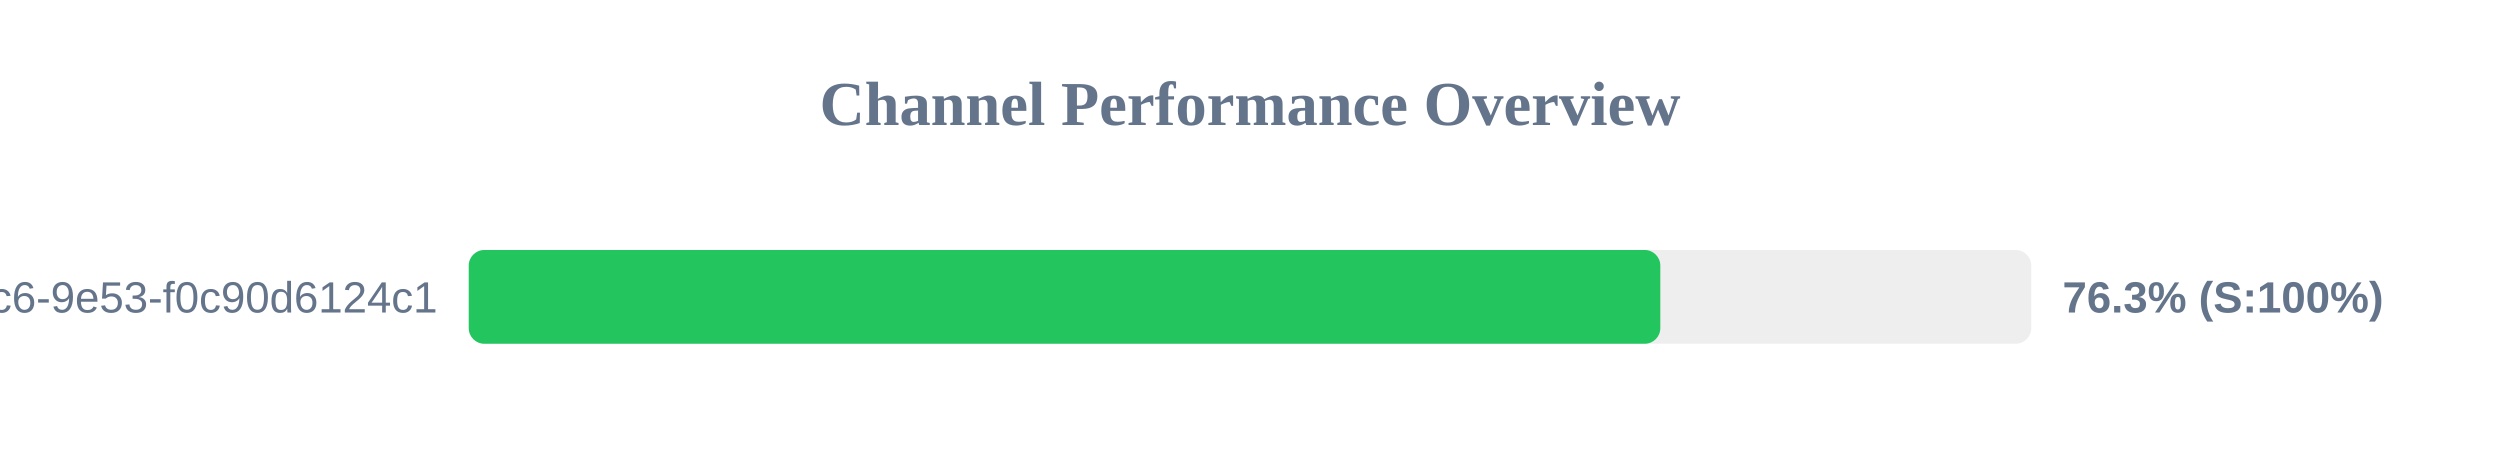
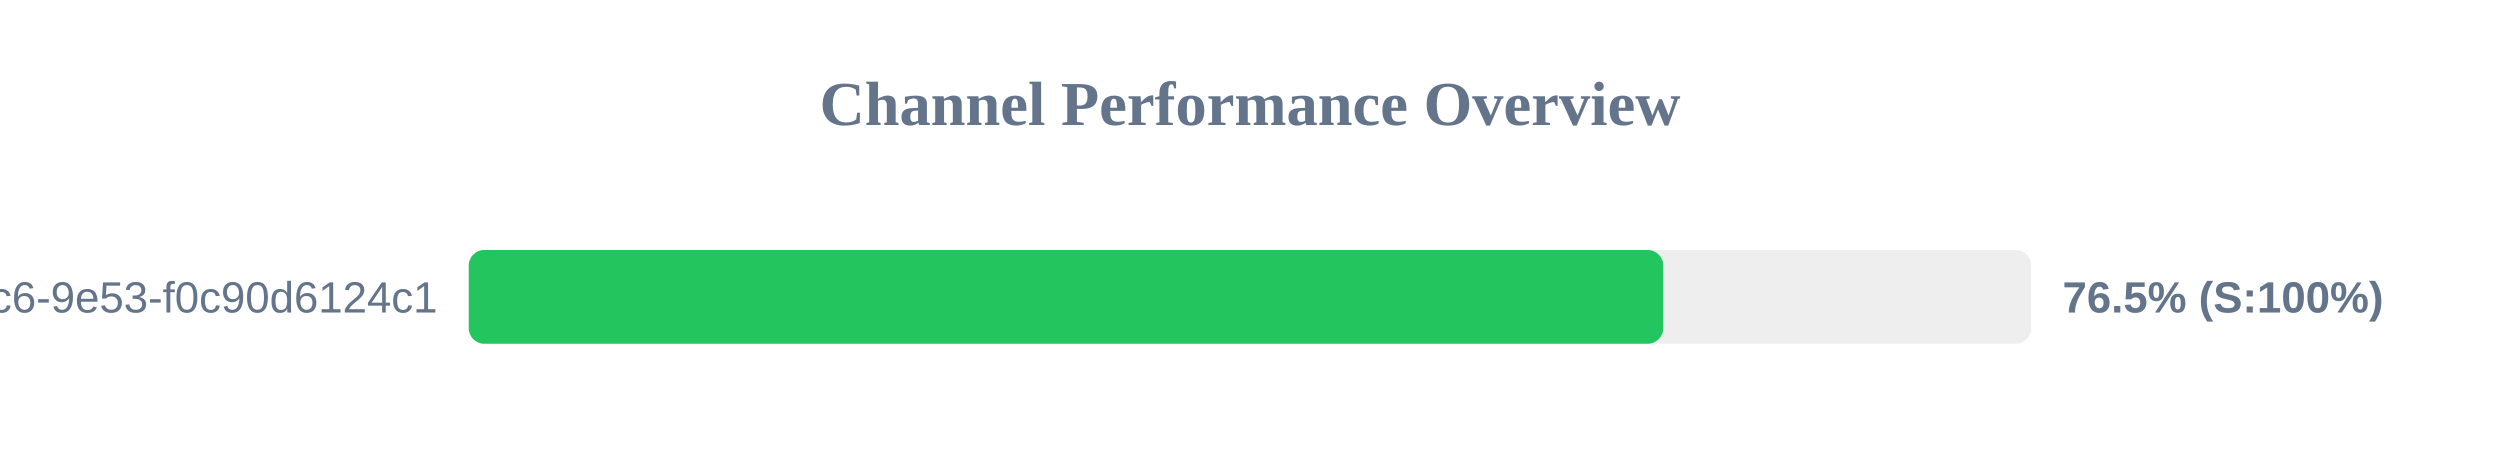
<svg xmlns="http://www.w3.org/2000/svg" width="800" height="150" version="1.1">
  <style>
        .row { font: 14px Arial; fill: #64748b; }
        .score { font: bold 14px Arial; fill: #64748b; }
    </style>
  <text x="400" y="40" text-anchor="middle" font-size="20px" font-weight="bold" fill="#64748b">Channel Performance Overview</text>
  <rect x="150" y="80" width="500" height="30" fill="#eee" rx="5" />
-   <rect x="150" y="80" width="381.3" height="30" fill="#22c55e" rx="5" />
+   <rect x="150" y="80" width="382.25" height="30" fill="#22c55e" rx="5" />
  <text x="140" y="100" text-anchor="end" class="row">?uuid=4685eb2a-5ddb-4dc6-9e53-f0c90d6124c1</text>
-   <text x="660" y="100" text-anchor="start" class="score">76.3% (S:100%)</text>
+   <text x="660" y="100" text-anchor="start" class="score">76.5% (S:100%)</text>
</svg>
